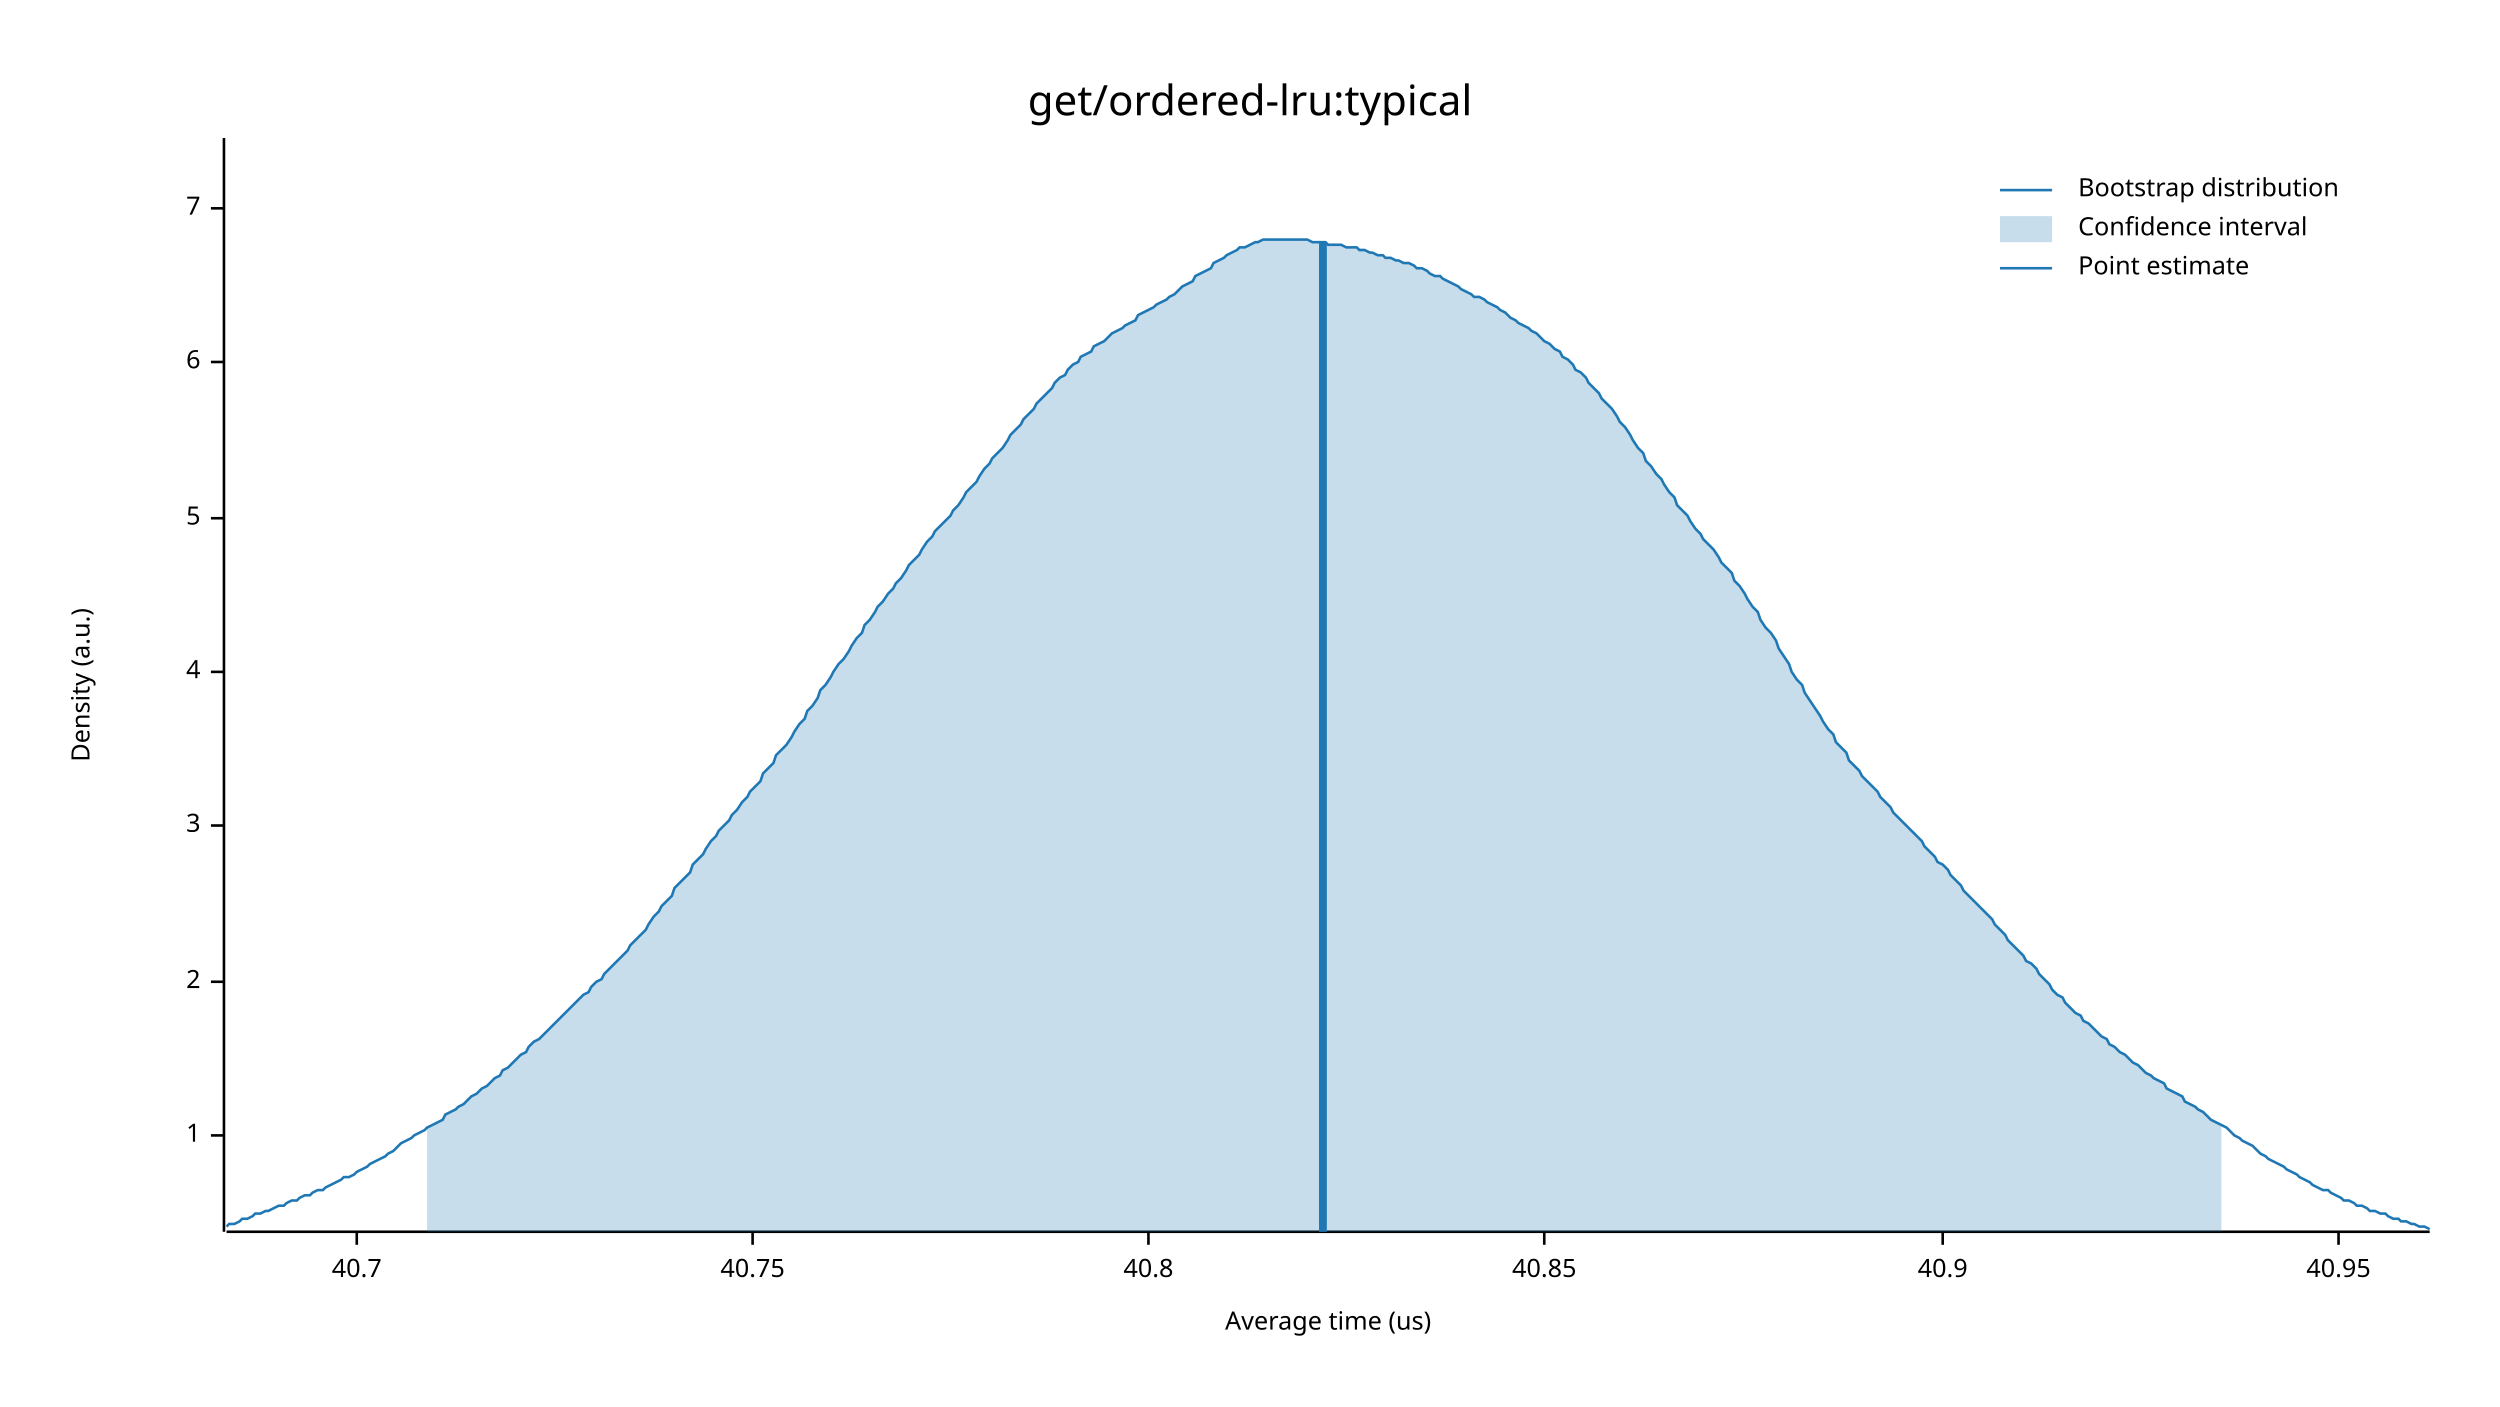
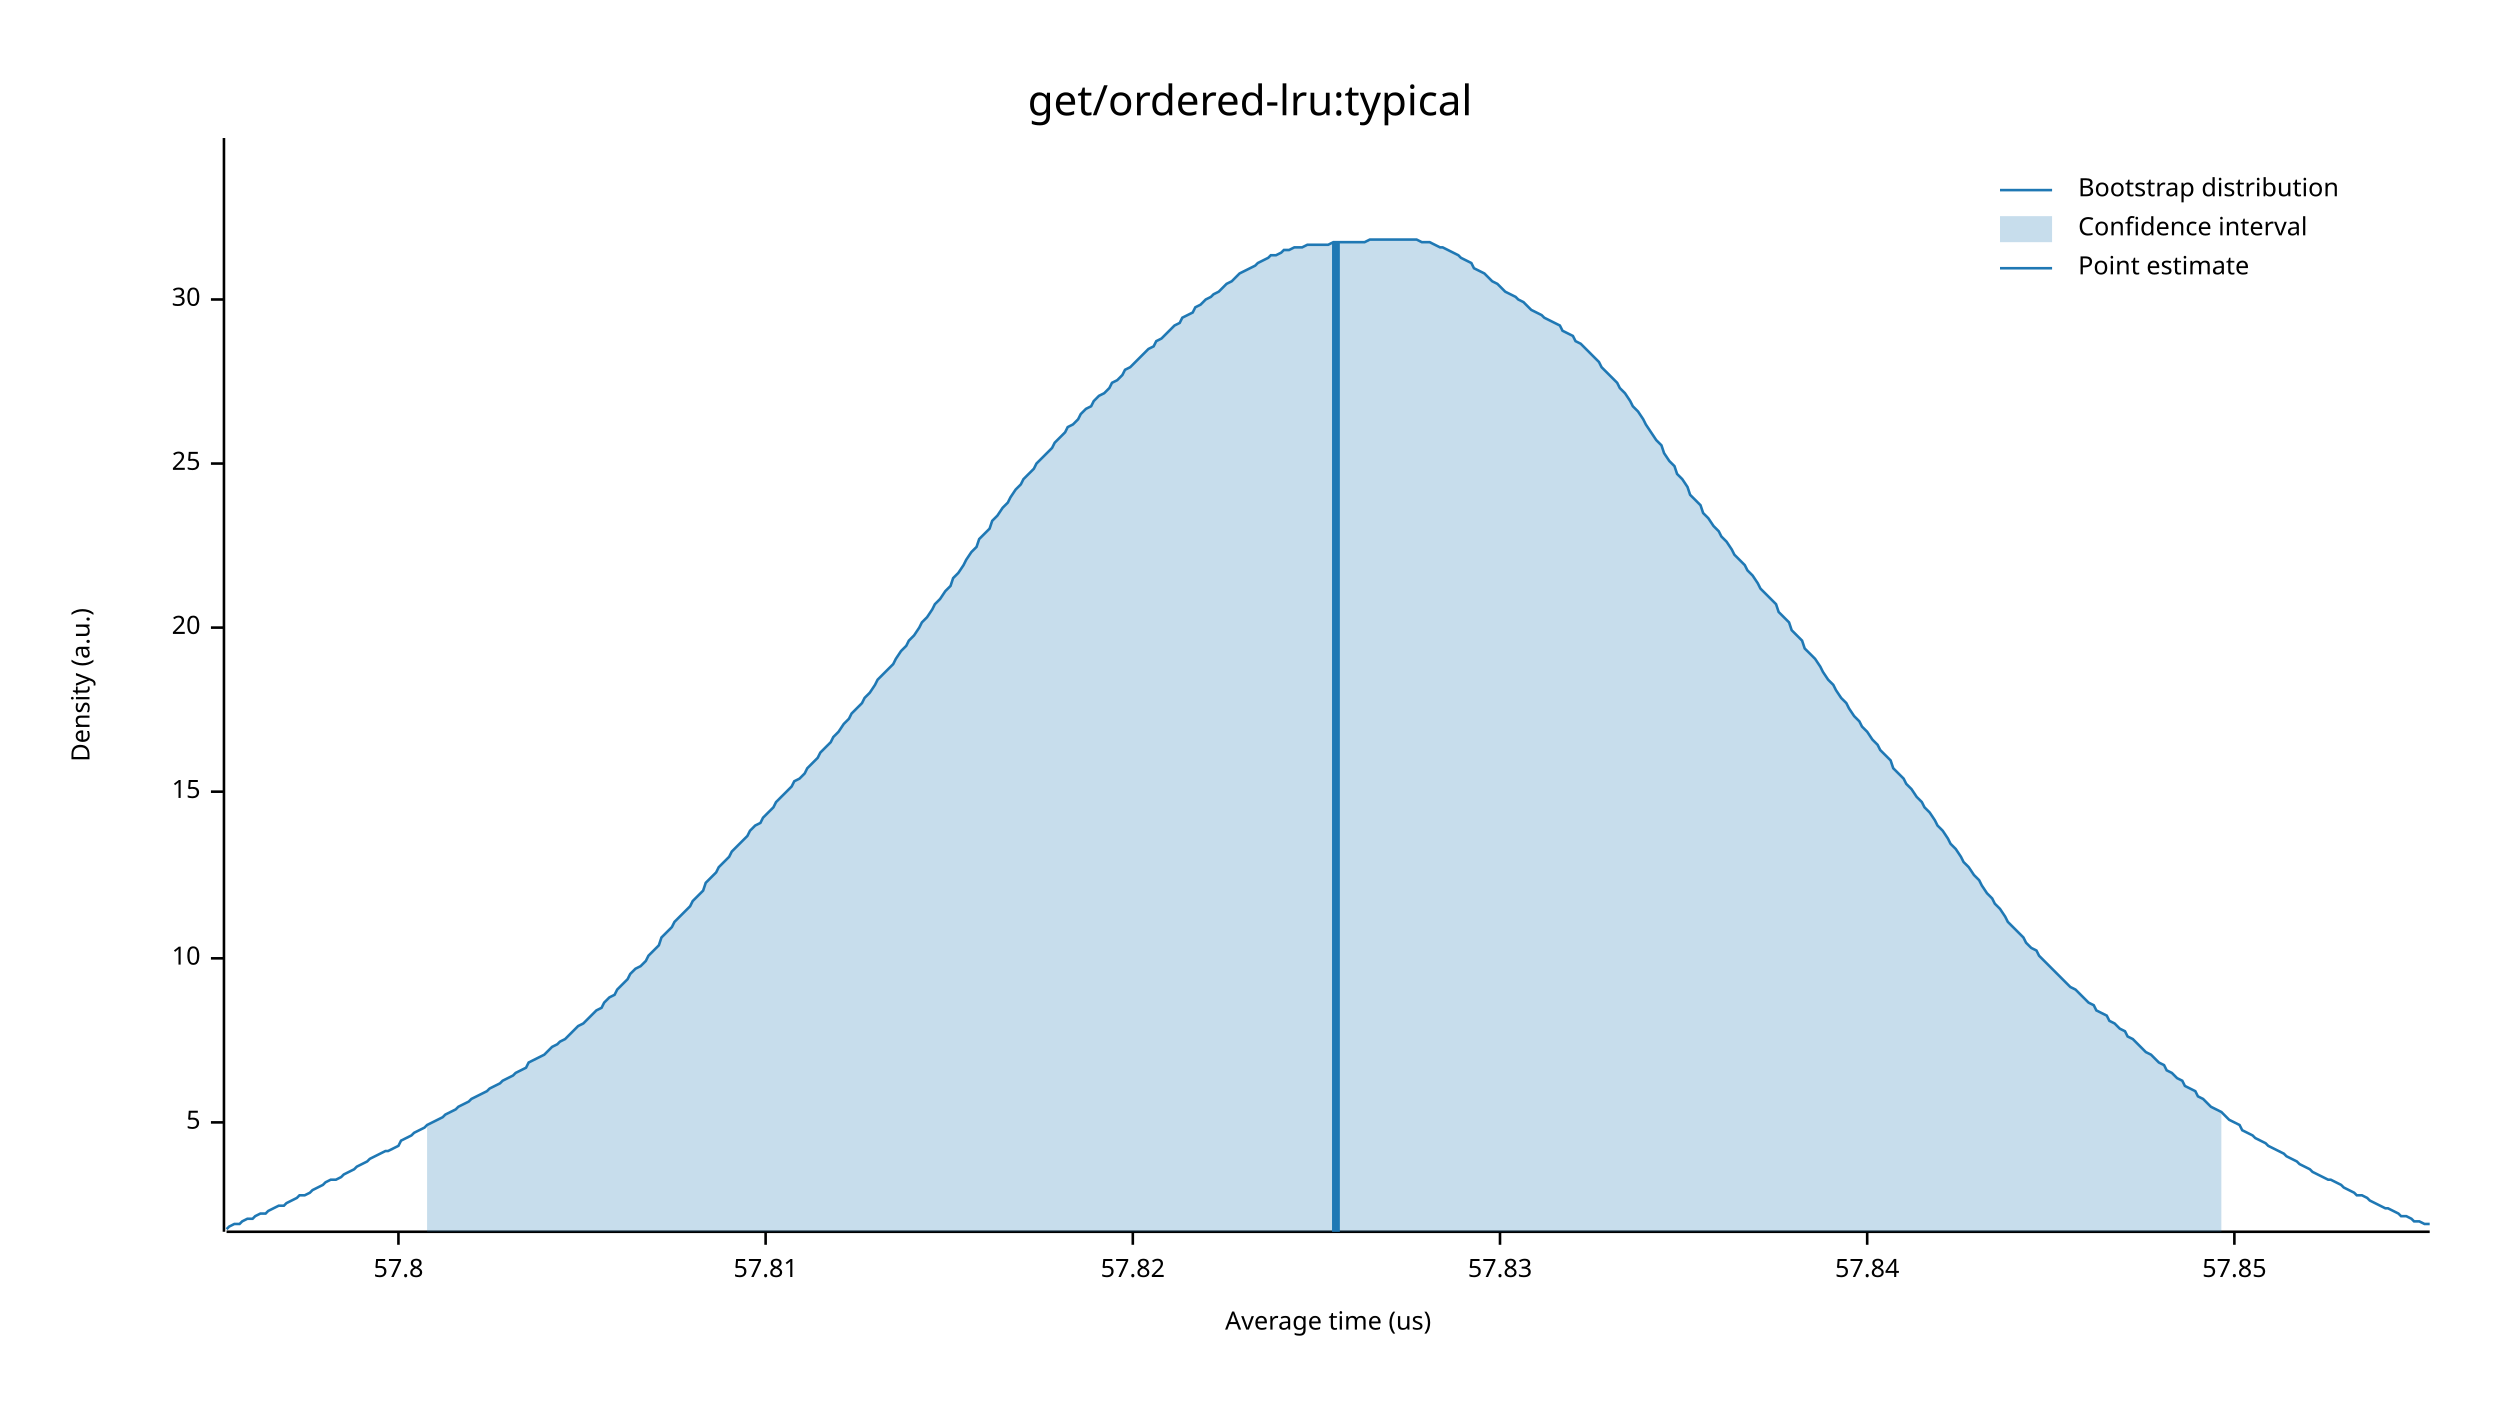
<svg xmlns="http://www.w3.org/2000/svg" width="960" height="540" viewBox="0 0 960 540">
  <text x="480" y="32" dy="0.76em" text-anchor="middle" font-family="sans-serif" font-size="16.129" opacity="1" fill="#000000">
get/ordered-lru:typical
</text>
  <text x="27" y="263" dy="0.76em" text-anchor="middle" font-family="sans-serif" font-size="9.677" opacity="1" fill="#000000" transform="rotate(270, 27, 263)">
Density (a.u.)
</text>
  <text x="510" y="513" dy="-0.5ex" text-anchor="middle" font-family="sans-serif" font-size="9.677" opacity="1" fill="#000000">
Average time (us)
</text>
  <polyline fill="none" opacity="1" stroke="#000000" stroke-width="1" points="86,53 86,473 " />
-   <text x="77" y="436" dy="0.5ex" text-anchor="end" font-family="sans-serif" font-size="9.677" opacity="1" fill="#000000">
- 1
- </text>
-   <polyline fill="none" opacity="1" stroke="#000000" stroke-width="1" points="81,436 86,436 " />
-   <text x="77" y="377" dy="0.5ex" text-anchor="end" font-family="sans-serif" font-size="9.677" opacity="1" fill="#000000">
- 2
- </text>
-   <polyline fill="none" opacity="1" stroke="#000000" stroke-width="1" points="81,377 86,377 " />
-   <text x="77" y="317" dy="0.5ex" text-anchor="end" font-family="sans-serif" font-size="9.677" opacity="1" fill="#000000">
- 3
- </text>
-   <polyline fill="none" opacity="1" stroke="#000000" stroke-width="1" points="81,317 86,317 " />
-   <text x="77" y="258" dy="0.5ex" text-anchor="end" font-family="sans-serif" font-size="9.677" opacity="1" fill="#000000">
- 4
- </text>
-   <polyline fill="none" opacity="1" stroke="#000000" stroke-width="1" points="81,258 86,258 " />
-   <text x="77" y="199" dy="0.5ex" text-anchor="end" font-family="sans-serif" font-size="9.677" opacity="1" fill="#000000">
+   <text x="77" y="431" dy="0.5ex" text-anchor="end" font-family="sans-serif" font-size="9.677" opacity="1" fill="#000000">
5
</text>
-   <polyline fill="none" opacity="1" stroke="#000000" stroke-width="1" points="81,199 86,199 " />
-   <text x="77" y="139" dy="0.5ex" text-anchor="end" font-family="sans-serif" font-size="9.677" opacity="1" fill="#000000">
- 6
+   <polyline fill="none" opacity="1" stroke="#000000" stroke-width="1" points="81,431 86,431 " />
+   <text x="77" y="368" dy="0.5ex" text-anchor="end" font-family="sans-serif" font-size="9.677" opacity="1" fill="#000000">
+ 10
</text>
-   <polyline fill="none" opacity="1" stroke="#000000" stroke-width="1" points="81,139 86,139 " />
-   <text x="77" y="80" dy="0.5ex" text-anchor="end" font-family="sans-serif" font-size="9.677" opacity="1" fill="#000000">
- 7
+   <polyline fill="none" opacity="1" stroke="#000000" stroke-width="1" points="81,368 86,368 " />
+   <text x="77" y="304" dy="0.5ex" text-anchor="end" font-family="sans-serif" font-size="9.677" opacity="1" fill="#000000">
+ 15
</text>
-   <polyline fill="none" opacity="1" stroke="#000000" stroke-width="1" points="81,80 86,80 " />
+   <polyline fill="none" opacity="1" stroke="#000000" stroke-width="1" points="81,304 86,304 " />
+   <text x="77" y="241" dy="0.5ex" text-anchor="end" font-family="sans-serif" font-size="9.677" opacity="1" fill="#000000">
+ 20
+ </text>
+   <polyline fill="none" opacity="1" stroke="#000000" stroke-width="1" points="81,241 86,241 " />
+   <text x="77" y="178" dy="0.5ex" text-anchor="end" font-family="sans-serif" font-size="9.677" opacity="1" fill="#000000">
+ 25
+ </text>
+   <polyline fill="none" opacity="1" stroke="#000000" stroke-width="1" points="81,178 86,178 " />
+   <text x="77" y="115" dy="0.5ex" text-anchor="end" font-family="sans-serif" font-size="9.677" opacity="1" fill="#000000">
+ 30
+ </text>
+   <polyline fill="none" opacity="1" stroke="#000000" stroke-width="1" points="81,115 86,115 " />
  <polyline fill="none" opacity="1" stroke="#000000" stroke-width="1" points="87,473 933,473 " />
-   <text x="137" y="483" dy="0.76em" text-anchor="middle" font-family="sans-serif" font-size="9.677" opacity="1" fill="#000000">
- 40.7
+   <text x="153" y="483" dy="0.76em" text-anchor="middle" font-family="sans-serif" font-size="9.677" opacity="1" fill="#000000">
+ 57.8
</text>
-   <polyline fill="none" opacity="1" stroke="#000000" stroke-width="1" points="137,473 137,478 " />
-   <text x="289" y="483" dy="0.76em" text-anchor="middle" font-family="sans-serif" font-size="9.677" opacity="1" fill="#000000">
- 40.75
+   <polyline fill="none" opacity="1" stroke="#000000" stroke-width="1" points="153,473 153,478 " />
+   <text x="294" y="483" dy="0.76em" text-anchor="middle" font-family="sans-serif" font-size="9.677" opacity="1" fill="#000000">
+ 57.81
</text>
-   <polyline fill="none" opacity="1" stroke="#000000" stroke-width="1" points="289,473 289,478 " />
-   <text x="441" y="483" dy="0.76em" text-anchor="middle" font-family="sans-serif" font-size="9.677" opacity="1" fill="#000000">
- 40.8
+   <polyline fill="none" opacity="1" stroke="#000000" stroke-width="1" points="294,473 294,478 " />
+   <text x="435" y="483" dy="0.76em" text-anchor="middle" font-family="sans-serif" font-size="9.677" opacity="1" fill="#000000">
+ 57.82
</text>
-   <polyline fill="none" opacity="1" stroke="#000000" stroke-width="1" points="441,473 441,478 " />
-   <text x="593" y="483" dy="0.76em" text-anchor="middle" font-family="sans-serif" font-size="9.677" opacity="1" fill="#000000">
- 40.85
+   <polyline fill="none" opacity="1" stroke="#000000" stroke-width="1" points="435,473 435,478 " />
+   <text x="576" y="483" dy="0.76em" text-anchor="middle" font-family="sans-serif" font-size="9.677" opacity="1" fill="#000000">
+ 57.83
</text>
-   <polyline fill="none" opacity="1" stroke="#000000" stroke-width="1" points="593,473 593,478 " />
-   <text x="746" y="483" dy="0.76em" text-anchor="middle" font-family="sans-serif" font-size="9.677" opacity="1" fill="#000000">
- 40.9
+   <polyline fill="none" opacity="1" stroke="#000000" stroke-width="1" points="576,473 576,478 " />
+   <text x="717" y="483" dy="0.76em" text-anchor="middle" font-family="sans-serif" font-size="9.677" opacity="1" fill="#000000">
+ 57.84
</text>
-   <polyline fill="none" opacity="1" stroke="#000000" stroke-width="1" points="746,473 746,478 " />
-   <text x="898" y="483" dy="0.76em" text-anchor="middle" font-family="sans-serif" font-size="9.677" opacity="1" fill="#000000">
- 40.95
+   <polyline fill="none" opacity="1" stroke="#000000" stroke-width="1" points="717,473 717,478 " />
+   <text x="858" y="483" dy="0.76em" text-anchor="middle" font-family="sans-serif" font-size="9.677" opacity="1" fill="#000000">
+ 57.85
</text>
-   <polyline fill="none" opacity="1" stroke="#000000" stroke-width="1" points="898,473 898,478 " />
-   <polyline fill="none" opacity="1" stroke="#1F78B4" stroke-width="1" points="87,471 88,470 90,470 92,469 93,468 95,468 97,467 98,466 100,466 102,465 103,465 105,464 107,463 109,463 110,462 112,461 114,461 115,460 117,459 119,459 120,458 122,457 124,457 125,456 127,455 129,454 131,453 132,452 134,452 136,451 137,450 139,449 141,448 142,447 144,446 146,445 148,444 149,443 151,442 153,440 154,439 156,438 158,437 159,436 161,435 163,434 164,433 166,432 168,431 170,430 171,428 173,427 175,426 176,425 178,424 180,422 181,421 183,420 185,418 187,417 188,416 190,414 192,413 193,411 195,410 197,408 198,407 200,405 202,404 203,402 205,400 207,399 209,397 210,396 212,394 214,392 215,391 217,389 219,387 220,386 222,384 224,382 226,381 227,379 229,377 231,376 232,374 234,372 236,370 237,369 239,367 241,365 242,363 244,361 246,359 248,357 249,355 251,352 253,350 254,348 256,346 258,344 259,341 261,339 263,337 265,335 266,332 268,330 270,328 271,326 273,323 275,321 276,319 278,317 280,315 281,313 283,311 285,308 287,306 288,304 290,302 292,300 293,297 295,295 297,293 298,290 300,288 302,286 304,283 305,281 307,278 309,276 310,273 312,271 314,268 315,265 317,263 319,260 320,258 322,255 324,253 326,250 327,248 329,245 331,243 332,240 334,238 336,235 337,233 339,231 341,228 343,226 344,224 346,222 348,219 349,217 351,215 353,213 354,211 356,208 358,206 359,204 361,202 363,200 365,198 366,196 368,194 370,191 371,189 373,187 375,185 376,183 378,180 380,178 381,176 383,174 385,172 387,169 388,167 390,165 392,163 393,161 395,159 397,157 398,155 400,153 402,151 404,149 405,147 407,145 409,144 410,142 412,140 414,139 415,137 417,136 419,135 420,133 422,132 424,131 426,129 427,128 429,127 431,126 432,125 434,124 436,123 437,121 439,120 441,119 443,118 444,117 446,116 448,115 449,114 451,113 453,111 454,110 456,109 458,108 459,106 461,105 463,104 465,103 466,101 468,100 470,99 471,98 473,97 475,96 476,95 478,95 480,94 482,93 483,93 485,92 487,92 488,92 490,92 492,92 493,92 495,92 497,92 498,92 500,92 502,92 504,93 505,93 507,93 509,93 510,94 512,94 514,94 515,94 517,95 519,95 521,95 522,96 524,96 526,97 527,97 529,98 531,98 532,99 534,99 536,100 537,100 539,101 541,101 543,102 544,103 546,103 548,104 549,105 551,106 553,106 554,107 556,108 558,109 560,110 561,111 563,112 565,113 566,114 568,114 570,115 571,116 573,117 575,118 576,119 578,120 580,122 582,123 583,124 585,125 587,126 588,127 590,128 592,130 593,131 595,132 597,134 599,135 600,137 602,138 604,140 605,142 607,143 609,145 610,147 612,149 614,151 615,153 617,155 619,157 621,160 622,162 624,164 626,167 627,169 629,172 631,174 632,177 634,179 636,182 638,184 639,186 641,189 643,191 644,194 646,196 648,198 649,200 651,203 653,205 654,207 656,209 658,211 660,214 661,216 663,218 665,220 666,223 668,225 670,228 671,230 673,233 675,235 676,238 678,241 680,243 682,246 683,249 685,252 687,255 688,258 690,261 692,263 693,266 695,269 697,272 699,275 700,277 702,280 704,282 705,285 707,287 709,289 710,292 712,294 714,296 715,298 717,300 719,302 721,304 722,306 724,308 726,310 727,312 729,314 731,316 732,317 734,319 736,321 738,323 739,325 741,327 743,329 744,331 746,332 748,334 749,336 751,338 753,340 754,342 756,344 758,346 760,348 761,349 763,351 765,353 766,355 768,357 770,359 771,361 773,363 775,365 777,367 778,369 780,370 782,372 783,374 785,376 787,378 788,380 790,382 792,383 793,385 795,387 797,389 799,390 800,392 802,393 804,395 805,396 807,398 809,399 810,401 812,402 814,404 816,405 817,406 819,408 821,409 822,410 824,412 826,413 827,414 829,415 831,416 832,418 834,419 836,420 838,421 839,423 841,424 843,425 844,426 846,427 848,429 849,430 851,431 853,432 855,433 856,434 858,436 860,437 861,438 863,439 865,440 866,441 868,443 870,444 871,445 873,446 875,447 877,448 878,449 880,450 882,451 883,452 885,453 887,454 888,455 890,456 892,457 894,457 895,458 897,459 899,460 900,461 902,461 904,462 905,463 907,463 909,464 910,465 912,465 914,466 916,466 917,467 919,468 921,468 922,469 924,469 926,470 927,470 929,471 931,471 933,472 " />
-   <polygon opacity="0.25" fill="#1F78B4" points="164,433 166,432 168,431 170,430 171,428 173,427 175,426 176,425 178,424 180,422 181,421 183,420 185,418 187,417 188,416 190,414 192,413 193,411 195,410 197,408 198,407 200,405 202,404 203,402 205,400 207,399 209,397 210,396 212,394 214,392 215,391 217,389 219,387 220,386 222,384 224,382 226,381 227,379 229,377 231,376 232,374 234,372 236,370 237,369 239,367 241,365 242,363 244,361 246,359 248,357 249,355 251,352 253,350 254,348 256,346 258,344 259,341 261,339 263,337 265,335 266,332 268,330 270,328 271,326 273,323 275,321 276,319 278,317 280,315 281,313 283,311 285,308 287,306 288,304 290,302 292,300 293,297 295,295 297,293 298,290 300,288 302,286 304,283 305,281 307,278 309,276 310,273 312,271 314,268 315,265 317,263 319,260 320,258 322,255 324,253 326,250 327,248 329,245 331,243 332,240 334,238 336,235 337,233 339,231 341,228 343,226 344,224 346,222 348,219 349,217 351,215 353,213 354,211 356,208 358,206 359,204 361,202 363,200 365,198 366,196 368,194 370,191 371,189 373,187 375,185 376,183 378,180 380,178 381,176 383,174 385,172 387,169 388,167 390,165 392,163 393,161 395,159 397,157 398,155 400,153 402,151 404,149 405,147 407,145 409,144 410,142 412,140 414,139 415,137 417,136 419,135 420,133 422,132 424,131 426,129 427,128 429,127 431,126 432,125 434,124 436,123 437,121 439,120 441,119 443,118 444,117 446,116 448,115 449,114 451,113 453,111 454,110 456,109 458,108 459,106 461,105 463,104 465,103 466,101 468,100 470,99 471,98 473,97 475,96 476,95 478,95 480,94 482,93 483,93 485,92 487,92 488,92 490,92 492,92 493,92 495,92 497,92 498,92 500,92 502,92 504,93 505,93 507,93 509,93 510,94 512,94 514,94 515,94 517,95 519,95 521,95 522,96 524,96 526,97 527,97 529,98 531,98 532,99 534,99 536,100 537,100 539,101 541,101 543,102 544,103 546,103 548,104 549,105 551,106 553,106 554,107 556,108 558,109 560,110 561,111 563,112 565,113 566,114 568,114 570,115 571,116 573,117 575,118 576,119 578,120 580,122 582,123 583,124 585,125 587,126 588,127 590,128 592,130 593,131 595,132 597,134 599,135 600,137 602,138 604,140 605,142 607,143 609,145 610,147 612,149 614,151 615,153 617,155 619,157 621,160 622,162 624,164 626,167 627,169 629,172 631,174 632,177 634,179 636,182 638,184 639,186 641,189 643,191 644,194 646,196 648,198 649,200 651,203 653,205 654,207 656,209 658,211 660,214 661,216 663,218 665,220 666,223 668,225 670,228 671,230 673,233 675,235 676,238 678,241 680,243 682,246 683,249 685,252 687,255 688,258 690,261 692,263 693,266 695,269 697,272 699,275 700,277 702,280 704,282 705,285 707,287 709,289 710,292 712,294 714,296 715,298 717,300 719,302 721,304 722,306 724,308 726,310 727,312 729,314 731,316 732,317 734,319 736,321 738,323 739,325 741,327 743,329 744,331 746,332 748,334 749,336 751,338 753,340 754,342 756,344 758,346 760,348 761,349 763,351 765,353 766,355 768,357 770,359 771,361 773,363 775,365 777,367 778,369 780,370 782,372 783,374 785,376 787,378 788,380 790,382 792,383 793,385 795,387 797,389 799,390 800,392 802,393 804,395 805,396 807,398 809,399 810,401 812,402 814,404 816,405 817,406 819,408 821,409 822,410 824,412 826,413 827,414 829,415 831,416 832,418 834,419 836,420 838,421 839,423 841,424 843,425 844,426 846,427 848,429 849,430 851,431 853,432 853,473 164,473 " />
-   <polyline fill="none" opacity="1" stroke="#1F78B4" stroke-width="3" points="508,473 508,93 " />
+   <polyline fill="none" opacity="1" stroke="#000000" stroke-width="1" points="858,473 858,478 " />
+   <polyline fill="none" opacity="1" stroke="#1F78B4" stroke-width="1" points="87,472 88,471 90,470 92,470 93,469 95,468 97,468 98,467 100,466 102,466 103,465 105,464 107,463 109,463 110,462 112,461 114,460 115,459 117,459 119,458 120,457 122,456 124,455 125,454 127,453 129,453 131,452 132,451 134,450 136,449 137,448 139,447 141,446 142,445 144,444 146,443 148,442 149,442 151,441 153,440 154,438 156,437 158,436 159,435 161,434 163,433 164,432 166,431 168,430 170,429 171,428 173,427 175,426 176,425 178,424 180,423 181,422 183,421 185,420 187,419 188,418 190,417 192,416 193,415 195,414 197,413 198,412 200,411 202,410 203,408 205,407 207,406 209,405 210,404 212,402 214,401 215,400 217,399 219,397 220,396 222,394 224,393 226,391 227,390 229,388 231,387 232,385 234,383 236,382 237,380 239,378 241,376 242,374 244,372 246,371 248,369 249,367 251,365 253,363 254,360 256,358 258,356 259,354 261,352 263,350 265,348 266,346 268,344 270,342 271,339 273,337 275,335 276,333 278,331 280,329 281,327 283,325 285,323 287,321 288,319 290,317 292,316 293,314 295,312 297,310 298,308 300,306 302,304 304,302 305,300 307,299 309,297 310,295 312,293 314,291 315,289 317,287 319,285 320,283 322,281 324,278 326,276 327,274 329,272 331,270 332,268 334,266 336,263 337,261 339,259 341,257 343,255 344,253 346,250 348,248 349,246 351,244 353,241 354,239 356,237 358,234 359,232 361,230 363,227 365,225 366,222 368,220 370,217 371,215 373,212 375,210 376,207 378,205 380,203 381,200 383,198 385,195 387,193 388,191 390,188 392,186 393,184 395,182 397,180 398,178 400,176 402,174 404,172 405,170 407,168 409,166 410,164 412,163 414,161 415,159 417,157 419,156 420,154 422,152 424,151 426,149 427,147 429,146 431,144 432,142 434,141 436,139 437,138 439,136 441,134 443,133 444,131 446,130 448,128 449,127 451,125 453,124 454,122 456,121 458,120 459,118 461,117 463,115 465,114 466,113 468,112 470,110 471,109 473,108 475,106 476,105 478,104 480,103 482,102 483,101 485,100 487,99 488,98 490,98 492,97 493,96 495,96 497,95 498,95 500,95 502,94 504,94 505,94 507,94 509,94 510,94 512,93 514,93 515,93 517,93 519,93 521,93 522,93 524,93 526,92 527,92 529,92 531,92 532,92 534,92 536,92 537,92 539,92 541,92 543,92 544,92 546,93 548,93 549,93 551,94 553,95 554,95 556,96 558,97 560,98 561,99 563,100 565,101 566,103 568,104 570,105 571,106 573,108 575,109 576,110 578,112 580,113 582,114 583,115 585,116 587,118 588,119 590,120 592,121 593,122 595,123 597,124 599,125 600,127 602,128 604,129 605,131 607,132 609,134 610,135 612,137 614,139 615,141 617,143 619,145 621,147 622,149 624,151 626,154 627,156 629,158 631,161 632,163 634,166 636,169 638,171 639,174 641,177 643,179 644,182 646,184 648,187 649,190 651,192 653,194 654,197 656,199 658,202 660,204 661,206 663,208 665,211 666,213 668,215 670,217 671,219 673,221 675,224 676,226 678,228 680,230 682,232 683,235 685,237 687,239 688,242 690,244 692,246 693,249 695,251 697,253 699,256 700,258 702,261 704,263 705,265 707,268 709,270 710,272 712,275 714,277 715,279 717,281 719,284 721,286 722,288 724,290 726,292 727,295 729,297 731,299 732,301 734,303 736,306 738,308 739,310 741,312 743,315 744,317 746,319 748,322 749,324 751,326 753,329 754,331 756,333 758,336 760,338 761,340 763,343 765,345 766,347 768,349 770,352 771,354 773,356 775,358 777,360 778,362 780,364 782,365 783,367 785,369 787,371 788,372 790,374 792,376 793,377 795,379 797,380 799,382 800,383 802,385 804,386 805,388 807,389 809,390 810,392 812,393 814,395 816,396 817,398 819,399 821,401 822,402 824,404 826,405 827,406 829,408 831,409 832,411 834,412 836,414 838,415 839,417 841,418 843,419 844,421 846,422 848,424 849,425 851,426 853,427 855,429 856,430 858,431 860,432 861,434 863,435 865,436 866,437 868,438 870,439 871,440 873,441 875,442 877,443 878,444 880,445 882,446 883,447 885,448 887,449 888,450 890,451 892,452 894,453 895,453 897,454 899,455 900,456 902,457 904,458 905,459 907,459 909,460 910,461 912,462 914,463 916,464 917,464 919,465 921,466 922,467 924,467 926,468 927,469 929,469 931,470 933,470 " />
+   <polygon opacity="0.25" fill="#1F78B4" points="164,432 166,431 168,430 170,429 171,428 173,427 175,426 176,425 178,424 180,423 181,422 183,421 185,420 187,419 188,418 190,417 192,416 193,415 195,414 197,413 198,412 200,411 202,410 203,408 205,407 207,406 209,405 210,404 212,402 214,401 215,400 217,399 219,397 220,396 222,394 224,393 226,391 227,390 229,388 231,387 232,385 234,383 236,382 237,380 239,378 241,376 242,374 244,372 246,371 248,369 249,367 251,365 253,363 254,360 256,358 258,356 259,354 261,352 263,350 265,348 266,346 268,344 270,342 271,339 273,337 275,335 276,333 278,331 280,329 281,327 283,325 285,323 287,321 288,319 290,317 292,316 293,314 295,312 297,310 298,308 300,306 302,304 304,302 305,300 307,299 309,297 310,295 312,293 314,291 315,289 317,287 319,285 320,283 322,281 324,278 326,276 327,274 329,272 331,270 332,268 334,266 336,263 337,261 339,259 341,257 343,255 344,253 346,250 348,248 349,246 351,244 353,241 354,239 356,237 358,234 359,232 361,230 363,227 365,225 366,222 368,220 370,217 371,215 373,212 375,210 376,207 378,205 380,203 381,200 383,198 385,195 387,193 388,191 390,188 392,186 393,184 395,182 397,180 398,178 400,176 402,174 404,172 405,170 407,168 409,166 410,164 412,163 414,161 415,159 417,157 419,156 420,154 422,152 424,151 426,149 427,147 429,146 431,144 432,142 434,141 436,139 437,138 439,136 441,134 443,133 444,131 446,130 448,128 449,127 451,125 453,124 454,122 456,121 458,120 459,118 461,117 463,115 465,114 466,113 468,112 470,110 471,109 473,108 475,106 476,105 478,104 480,103 482,102 483,101 485,100 487,99 488,98 490,98 492,97 493,96 495,96 497,95 498,95 500,95 502,94 504,94 505,94 507,94 509,94 510,94 512,93 514,93 515,93 517,93 519,93 521,93 522,93 524,93 526,92 527,92 529,92 531,92 532,92 534,92 536,92 537,92 539,92 541,92 543,92 544,92 546,93 548,93 549,93 551,94 553,95 554,95 556,96 558,97 560,98 561,99 563,100 565,101 566,103 568,104 570,105 571,106 573,108 575,109 576,110 578,112 580,113 582,114 583,115 585,116 587,118 588,119 590,120 592,121 593,122 595,123 597,124 599,125 600,127 602,128 604,129 605,131 607,132 609,134 610,135 612,137 614,139 615,141 617,143 619,145 621,147 622,149 624,151 626,154 627,156 629,158 631,161 632,163 634,166 636,169 638,171 639,174 641,177 643,179 644,182 646,184 648,187 649,190 651,192 653,194 654,197 656,199 658,202 660,204 661,206 663,208 665,211 666,213 668,215 670,217 671,219 673,221 675,224 676,226 678,228 680,230 682,232 683,235 685,237 687,239 688,242 690,244 692,246 693,249 695,251 697,253 699,256 700,258 702,261 704,263 705,265 707,268 709,270 710,272 712,275 714,277 715,279 717,281 719,284 721,286 722,288 724,290 726,292 727,295 729,297 731,299 732,301 734,303 736,306 738,308 739,310 741,312 743,315 744,317 746,319 748,322 749,324 751,326 753,329 754,331 756,333 758,336 760,338 761,340 763,343 765,345 766,347 768,349 770,352 771,354 773,356 775,358 777,360 778,362 780,364 782,365 783,367 785,369 787,371 788,372 790,374 792,376 793,377 795,379 797,380 799,382 800,383 802,385 804,386 805,388 807,389 809,390 810,392 812,393 814,395 816,396 817,398 819,399 821,401 822,402 824,404 826,405 827,406 829,408 831,409 832,411 834,412 836,414 838,415 839,417 841,418 843,419 844,421 846,422 848,424 849,425 851,426 853,427 853,473 164,473 " />
+   <polyline fill="none" opacity="1" stroke="#1F78B4" stroke-width="3" points="513,473 513,93 " />
  <text x="798" y="68" dy="0.76em" text-anchor="start" font-family="sans-serif" font-size="9.677" opacity="1" fill="#000000">
Bootstrap distribution
</text>
  <text x="798" y="83" dy="0.76em" text-anchor="start" font-family="sans-serif" font-size="9.677" opacity="1" fill="#000000">
Confidence interval
</text>
  <text x="798" y="98" dy="0.76em" text-anchor="start" font-family="sans-serif" font-size="9.677" opacity="1" fill="#000000">
Point estimate
</text>
  <polyline fill="none" opacity="1" stroke="#1F78B4" stroke-width="1" points="768,73 788,73 " />
  <rect x="768" y="83" width="20" height="10" opacity="0.25" fill="#1F78B4" stroke="none" />
  <polyline fill="none" opacity="1" stroke="#1F78B4" stroke-width="1" points="768,103 788,103 " />
</svg>
